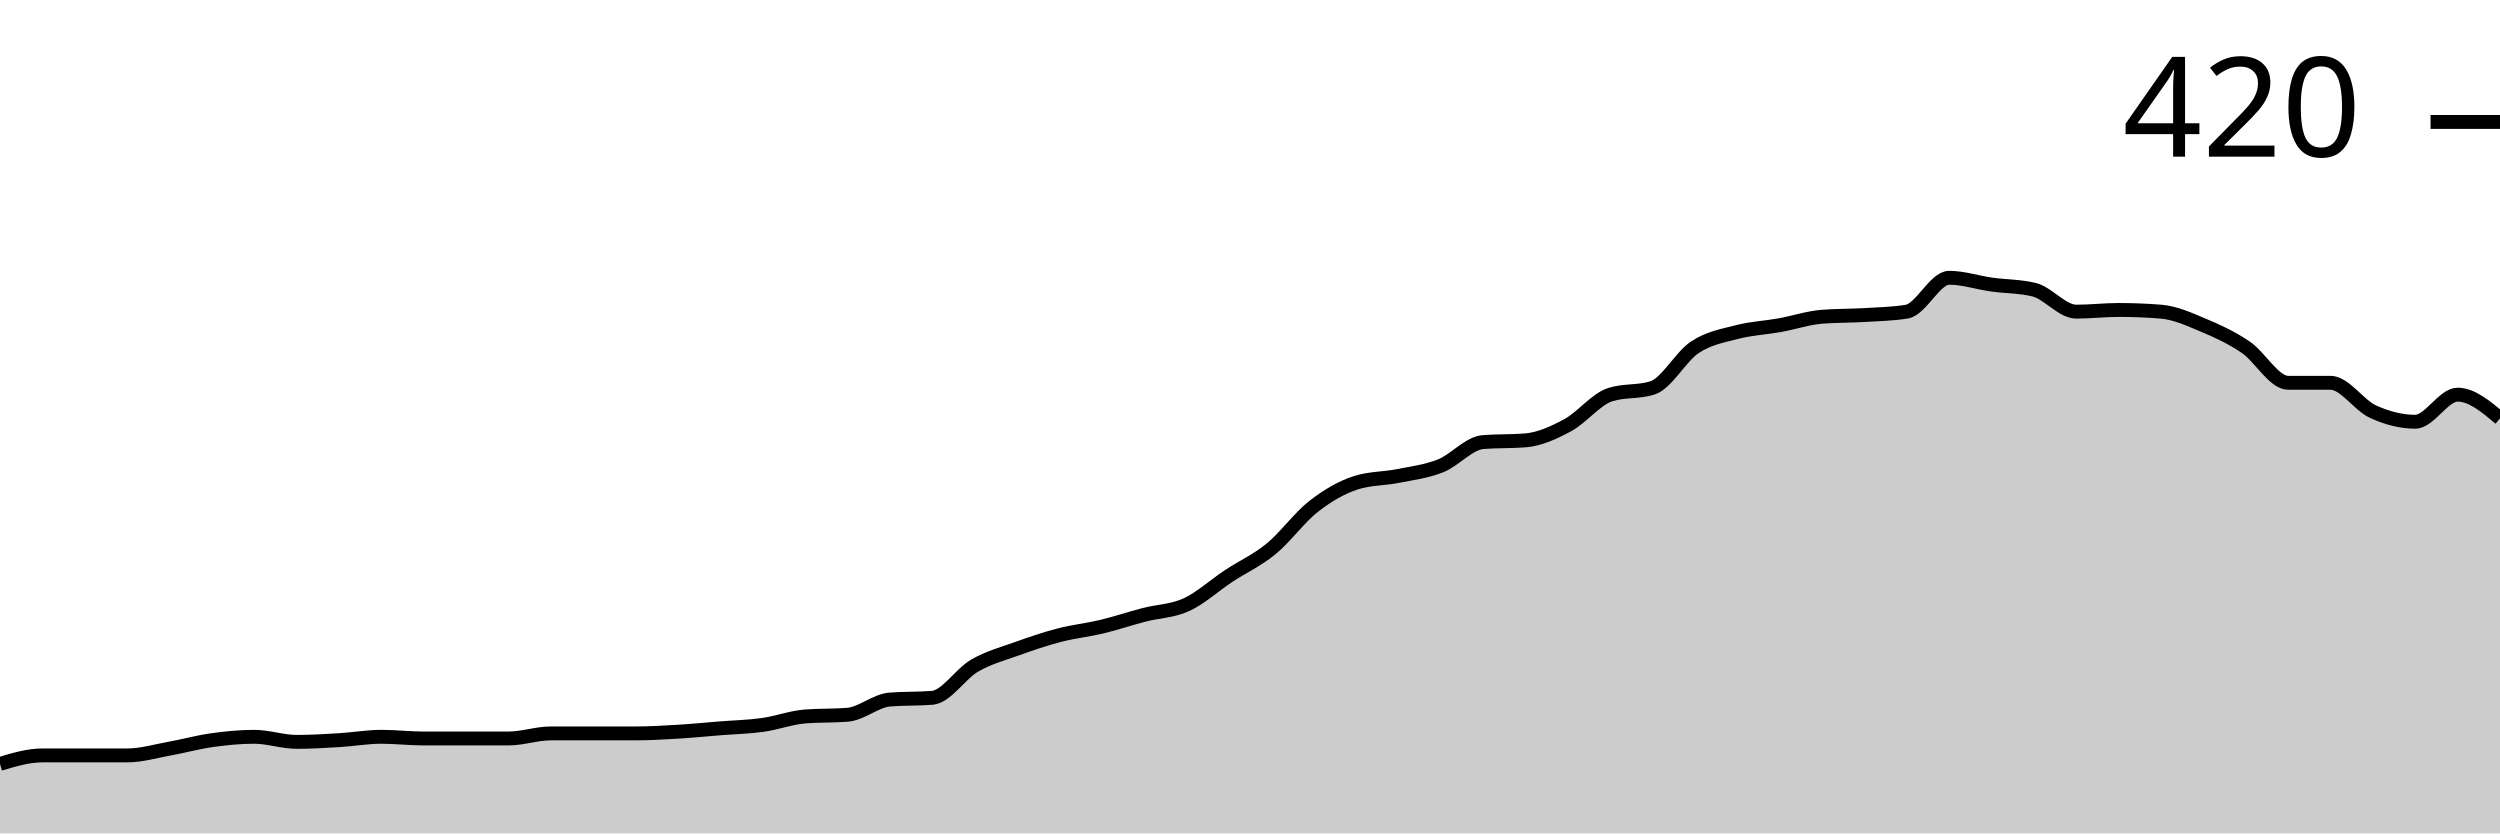
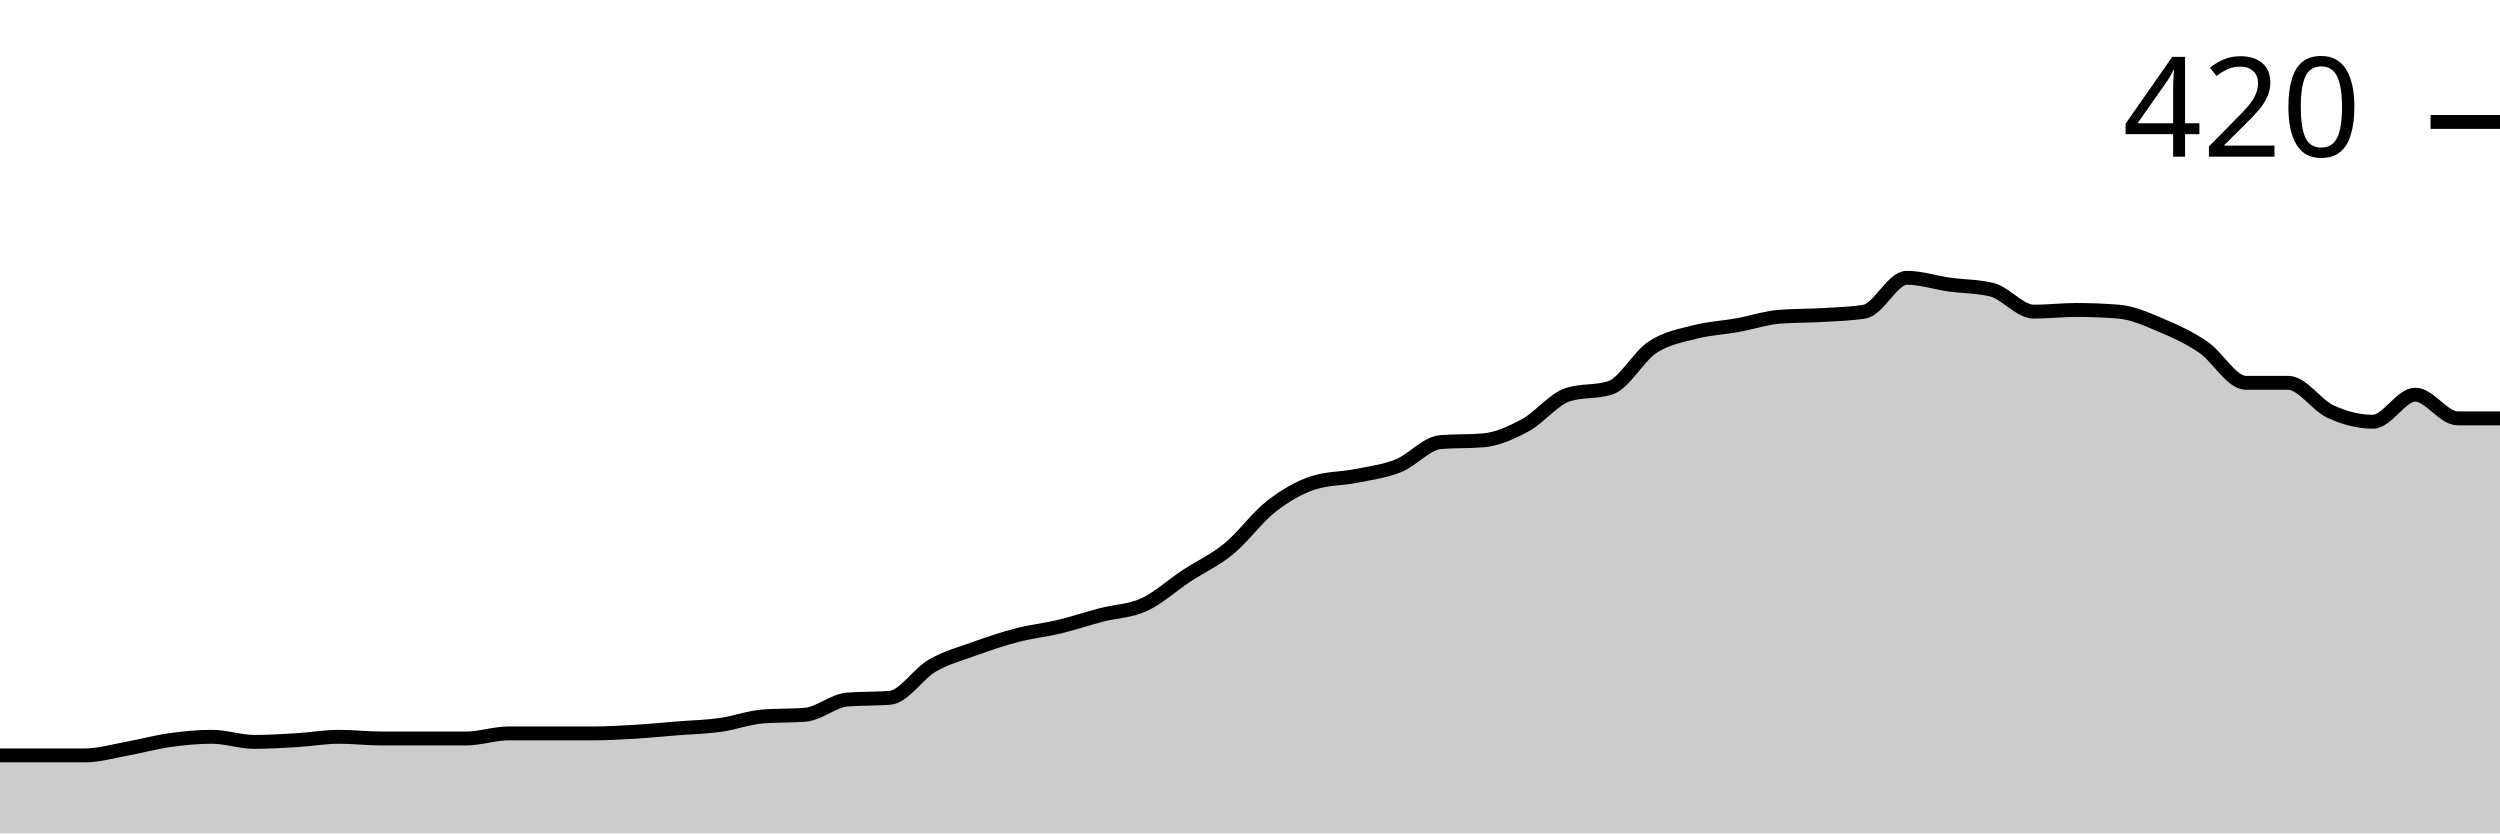
<svg xmlns="http://www.w3.org/2000/svg" viewBox="0 0 180 60">
  <g transform="translate(0,20)">
-     <path class="area" fill="rgba(0, 0, 0, 0.2)" d="M0,35C1.017,34.695,2.034,34.39,3.051,34.39C4.068,34.39,5.085,34.39,6.102,34.39C7.119,34.39,8.136,34.39,9.153,34.39C10.169,34.39,11.186,34.085,12.203,33.902C13.22,33.72,14.237,33.435,15.254,33.293C16.271,33.15,17.288,33.049,18.305,33.049C19.322,33.049,20.339,33.415,21.356,33.415C22.373,33.415,23.39,33.354,24.407,33.293C25.424,33.232,26.441,33.049,27.458,33.049C28.475,33.049,29.492,33.171,30.508,33.171C31.525,33.171,32.542,33.171,33.559,33.171C34.576,33.171,35.593,33.171,36.61,33.171C37.627,33.171,38.644,32.805,39.661,32.805C40.678,32.805,41.695,32.805,42.712,32.805C43.729,32.805,44.746,32.805,45.763,32.805C46.78,32.805,47.797,32.744,48.814,32.683C49.831,32.622,50.847,32.52,51.864,32.439C52.881,32.358,53.898,32.337,54.915,32.195C55.932,32.053,56.949,31.667,57.966,31.585C58.983,31.504,60,31.545,61.017,31.463C62.034,31.382,63.051,30.447,64.068,30.366C65.085,30.285,66.102,30.325,67.119,30.244C68.136,30.163,69.153,28.516,70.169,27.927C71.186,27.337,72.203,27.073,73.22,26.707C74.237,26.341,75.254,25.996,76.271,25.732C77.288,25.467,78.305,25.366,79.322,25.122C80.339,24.878,81.356,24.533,82.373,24.268C83.39,24.004,84.407,24.004,85.424,23.537C86.441,23.069,87.458,22.134,88.475,21.463C89.492,20.793,90.508,20.346,91.525,19.512C92.542,18.679,93.559,17.256,94.576,16.463C95.593,15.671,96.61,15.081,97.627,14.756C98.644,14.431,99.661,14.472,100.678,14.268C101.695,14.065,102.712,13.943,103.729,13.537C104.746,13.13,105.763,11.911,106.78,11.829C107.797,11.748,108.814,11.789,109.831,11.707C110.847,11.626,111.864,11.159,112.881,10.61C113.898,10.061,114.915,8.74,115.932,8.415C116.949,8.089,117.966,8.252,118.983,7.927C120,7.602,121.017,5.671,122.034,5C123.051,4.329,124.068,4.167,125.085,3.902C126.102,3.638,127.119,3.598,128.136,3.415C129.153,3.232,130.169,2.886,131.186,2.805C132.203,2.724,133.22,2.744,134.237,2.683C135.254,2.622,136.271,2.602,137.288,2.439C138.305,2.276,139.322,0,140.339,0C141.356,0,142.373,0.346,143.39,0.488C144.407,0.63,145.424,0.61,146.441,0.854C147.458,1.098,148.475,2.439,149.492,2.439C150.508,2.439,151.525,2.317,152.542,2.317C153.559,2.317,154.576,2.358,155.593,2.439C156.61,2.52,157.627,2.988,158.644,3.415C159.661,3.841,160.678,4.309,161.695,5C162.712,5.691,163.729,7.561,164.746,7.561C165.763,7.561,166.78,7.561,167.797,7.561C168.814,7.561,169.831,9.167,170.847,9.634C171.864,10.102,172.881,10.366,173.898,10.366C174.915,10.366,175.932,8.415,176.949,8.415C177.966,8.415,178.983,9.268,180,10.122L180,40C178.983,40,177.966,40,176.949,40C175.932,40,174.915,40,173.898,40C172.881,40,171.864,40,170.847,40C169.831,40,168.814,40,167.797,40C166.78,40,165.763,40,164.746,40C163.729,40,162.712,40,161.695,40C160.678,40,159.661,40,158.644,40C157.627,40,156.61,40,155.593,40C154.576,40,153.559,40,152.542,40C151.525,40,150.508,40,149.492,40C148.475,40,147.458,40,146.441,40C145.424,40,144.407,40,143.39,40C142.373,40,141.356,40,140.339,40C139.322,40,138.305,40,137.288,40C136.271,40,135.254,40,134.237,40C133.22,40,132.203,40,131.186,40C130.169,40,129.153,40,128.136,40C127.119,40,126.102,40,125.085,40C124.068,40,123.051,40,122.034,40C121.017,40,120,40,118.983,40C117.966,40,116.949,40,115.932,40C114.915,40,113.898,40,112.881,40C111.864,40,110.847,40,109.831,40C108.814,40,107.797,40,106.78,40C105.763,40,104.746,40,103.729,40C102.712,40,101.695,40,100.678,40C99.661,40,98.644,40,97.627,40C96.61,40,95.593,40,94.576,40C93.559,40,92.542,40,91.525,40C90.508,40,89.492,40,88.475,40C87.458,40,86.441,40,85.424,40C84.407,40,83.39,40,82.373,40C81.356,40,80.339,40,79.322,40C78.305,40,77.288,40,76.271,40C75.254,40,74.237,40,73.22,40C72.203,40,71.186,40,70.169,40C69.153,40,68.136,40,67.119,40C66.102,40,65.085,40,64.068,40C63.051,40,62.034,40,61.017,40C60,40,58.983,40,57.966,40C56.949,40,55.932,40,54.915,40C53.898,40,52.881,40,51.864,40C50.847,40,49.831,40,48.814,40C47.797,40,46.78,40,45.763,40C44.746,40,43.729,40,42.712,40C41.695,40,40.678,40,39.661,40C38.644,40,37.627,40,36.61,40C35.593,40,34.576,40,33.559,40C32.542,40,31.525,40,30.508,40C29.492,40,28.475,40,27.458,40C26.441,40,25.424,40,24.407,40C23.39,40,22.373,40,21.356,40C20.339,40,19.322,40,18.305,40C17.288,40,16.271,40,15.254,40C14.237,40,13.22,40,12.203,40C11.186,40,10.169,40,9.153,40C8.136,40,7.119,40,6.102,40C5.085,40,4.068,40,3.051,40C2.034,40,1.017,40,0,40Z" />
-     <path class="line" stroke="black" fill="none" d="M0,35C1.017,34.695,2.034,34.39,3.051,34.39C4.068,34.39,5.085,34.39,6.102,34.39C7.119,34.39,8.136,34.39,9.153,34.39C10.169,34.39,11.186,34.085,12.203,33.902C13.22,33.72,14.237,33.435,15.254,33.293C16.271,33.15,17.288,33.049,18.305,33.049C19.322,33.049,20.339,33.415,21.356,33.415C22.373,33.415,23.39,33.354,24.407,33.293C25.424,33.232,26.441,33.049,27.458,33.049C28.475,33.049,29.492,33.171,30.508,33.171C31.525,33.171,32.542,33.171,33.559,33.171C34.576,33.171,35.593,33.171,36.61,33.171C37.627,33.171,38.644,32.805,39.661,32.805C40.678,32.805,41.695,32.805,42.712,32.805C43.729,32.805,44.746,32.805,45.763,32.805C46.78,32.805,47.797,32.744,48.814,32.683C49.831,32.622,50.847,32.52,51.864,32.439C52.881,32.358,53.898,32.337,54.915,32.195C55.932,32.053,56.949,31.667,57.966,31.585C58.983,31.504,60,31.545,61.017,31.463C62.034,31.382,63.051,30.447,64.068,30.366C65.085,30.285,66.102,30.325,67.119,30.244C68.136,30.163,69.153,28.516,70.169,27.927C71.186,27.337,72.203,27.073,73.22,26.707C74.237,26.341,75.254,25.996,76.271,25.732C77.288,25.467,78.305,25.366,79.322,25.122C80.339,24.878,81.356,24.533,82.373,24.268C83.39,24.004,84.407,24.004,85.424,23.537C86.441,23.069,87.458,22.134,88.475,21.463C89.492,20.793,90.508,20.346,91.525,19.512C92.542,18.679,93.559,17.256,94.576,16.463C95.593,15.671,96.61,15.081,97.627,14.756C98.644,14.431,99.661,14.472,100.678,14.268C101.695,14.065,102.712,13.943,103.729,13.537C104.746,13.13,105.763,11.911,106.78,11.829C107.797,11.748,108.814,11.789,109.831,11.707C110.847,11.626,111.864,11.159,112.881,10.61C113.898,10.061,114.915,8.74,115.932,8.415C116.949,8.089,117.966,8.252,118.983,7.927C120,7.602,121.017,5.671,122.034,5C123.051,4.329,124.068,4.167,125.085,3.902C126.102,3.638,127.119,3.598,128.136,3.415C129.153,3.232,130.169,2.886,131.186,2.805C132.203,2.724,133.22,2.744,134.237,2.683C135.254,2.622,136.271,2.602,137.288,2.439C138.305,2.276,139.322,0,140.339,0C141.356,0,142.373,0.346,143.39,0.488C144.407,0.63,145.424,0.61,146.441,0.854C147.458,1.098,148.475,2.439,149.492,2.439C150.508,2.439,151.525,2.317,152.542,2.317C153.559,2.317,154.576,2.358,155.593,2.439C156.61,2.52,157.627,2.988,158.644,3.415C159.661,3.841,160.678,4.309,161.695,5C162.712,5.691,163.729,7.561,164.746,7.561C165.763,7.561,166.78,7.561,167.797,7.561C168.814,7.561,169.831,9.167,170.847,9.634C171.864,10.102,172.881,10.366,173.898,10.366C174.915,10.366,175.932,8.415,176.949,8.415C177.966,8.415,178.983,9.268,180,10.122" />
+     <path class="area" fill="rgba(0, 0, 0, 0.2)" d="M0,34.39C1.017,34.39,2.034,34.39,3.051,34.39C4.068,34.39,5.085,34.39,6.102,34.39C7.119,34.39,8.136,34.085,9.153,33.902C10.169,33.72,11.186,33.435,12.203,33.293C13.22,33.15,14.237,33.049,15.254,33.049C16.271,33.049,17.288,33.415,18.305,33.415C19.322,33.415,20.339,33.354,21.356,33.293C22.373,33.232,23.39,33.049,24.407,33.049C25.424,33.049,26.441,33.171,27.458,33.171C28.475,33.171,29.492,33.171,30.508,33.171C31.525,33.171,32.542,33.171,33.559,33.171C34.576,33.171,35.593,32.805,36.61,32.805C37.627,32.805,38.644,32.805,39.661,32.805C40.678,32.805,41.695,32.805,42.712,32.805C43.729,32.805,44.746,32.744,45.763,32.683C46.78,32.622,47.797,32.52,48.814,32.439C49.831,32.358,50.847,32.337,51.864,32.195C52.881,32.053,53.898,31.667,54.915,31.585C55.932,31.504,56.949,31.545,57.966,31.463C58.983,31.382,60,30.447,61.017,30.366C62.034,30.285,63.051,30.325,64.068,30.244C65.085,30.163,66.102,28.516,67.119,27.927C68.136,27.337,69.153,27.073,70.169,26.707C71.186,26.341,72.203,25.996,73.22,25.732C74.237,25.467,75.254,25.366,76.271,25.122C77.288,24.878,78.305,24.533,79.322,24.268C80.339,24.004,81.356,24.004,82.373,23.537C83.39,23.069,84.407,22.134,85.424,21.463C86.441,20.793,87.458,20.346,88.475,19.512C89.492,18.679,90.508,17.256,91.525,16.463C92.542,15.671,93.559,15.081,94.576,14.756C95.593,14.431,96.61,14.472,97.627,14.268C98.644,14.065,99.661,13.943,100.678,13.537C101.695,13.13,102.712,11.911,103.729,11.829C104.746,11.748,105.763,11.789,106.78,11.707C107.797,11.626,108.814,11.159,109.831,10.61C110.847,10.061,111.864,8.74,112.881,8.415C113.898,8.089,114.915,8.252,115.932,7.927C116.949,7.602,117.966,5.671,118.983,5C120,4.329,121.017,4.167,122.034,3.902C123.051,3.638,124.068,3.598,125.085,3.415C126.102,3.232,127.119,2.886,128.136,2.805C129.153,2.724,130.169,2.744,131.186,2.683C132.203,2.622,133.22,2.602,134.237,2.439C135.254,2.276,136.271,0,137.288,0C138.305,0,139.322,0.346,140.339,0.488C141.356,0.63,142.373,0.61,143.39,0.854C144.407,1.098,145.424,2.439,146.441,2.439C147.458,2.439,148.475,2.317,149.492,2.317C150.508,2.317,151.525,2.358,152.542,2.439C153.559,2.52,154.576,2.988,155.593,3.415C156.61,3.841,157.627,4.309,158.644,5C159.661,5.691,160.678,7.561,161.695,7.561C162.712,7.561,163.729,7.561,164.746,7.561C165.763,7.561,166.78,9.167,167.797,9.634C168.814,10.102,169.831,10.366,170.847,10.366C171.864,10.366,172.881,8.415,173.898,8.415C174.915,8.415,175.932,10.122,176.949,10.122C177.966,10.122,178.983,10.122,180,10.122L180,40C178.983,40,177.966,40,176.949,40C175.932,40,174.915,40,173.898,40C172.881,40,171.864,40,170.847,40C169.831,40,168.814,40,167.797,40C166.78,40,165.763,40,164.746,40C163.729,40,162.712,40,161.695,40C160.678,40,159.661,40,158.644,40C157.627,40,156.61,40,155.593,40C154.576,40,153.559,40,152.542,40C151.525,40,150.508,40,149.492,40C148.475,40,147.458,40,146.441,40C145.424,40,144.407,40,143.39,40C142.373,40,141.356,40,140.339,40C139.322,40,138.305,40,137.288,40C136.271,40,135.254,40,134.237,40C133.22,40,132.203,40,131.186,40C130.169,40,129.153,40,128.136,40C127.119,40,126.102,40,125.085,40C124.068,40,123.051,40,122.034,40C121.017,40,120,40,118.983,40C117.966,40,116.949,40,115.932,40C114.915,40,113.898,40,112.881,40C111.864,40,110.847,40,109.831,40C108.814,40,107.797,40,106.78,40C105.763,40,104.746,40,103.729,40C102.712,40,101.695,40,100.678,40C99.661,40,98.644,40,97.627,40C96.61,40,95.593,40,94.576,40C93.559,40,92.542,40,91.525,40C90.508,40,89.492,40,88.475,40C87.458,40,86.441,40,85.424,40C84.407,40,83.39,40,82.373,40C81.356,40,80.339,40,79.322,40C78.305,40,77.288,40,76.271,40C75.254,40,74.237,40,73.22,40C72.203,40,71.186,40,70.169,40C69.153,40,68.136,40,67.119,40C66.102,40,65.085,40,64.068,40C63.051,40,62.034,40,61.017,40C60,40,58.983,40,57.966,40C56.949,40,55.932,40,54.915,40C53.898,40,52.881,40,51.864,40C50.847,40,49.831,40,48.814,40C47.797,40,46.78,40,45.763,40C44.746,40,43.729,40,42.712,40C41.695,40,40.678,40,39.661,40C38.644,40,37.627,40,36.61,40C35.593,40,34.576,40,33.559,40C32.542,40,31.525,40,30.508,40C29.492,40,28.475,40,27.458,40C26.441,40,25.424,40,24.407,40C23.39,40,22.373,40,21.356,40C20.339,40,19.322,40,18.305,40C17.288,40,16.271,40,15.254,40C14.237,40,13.22,40,12.203,40C11.186,40,10.169,40,9.153,40C8.136,40,7.119,40,6.102,40C5.085,40,4.068,40,3.051,40C2.034,40,1.017,40,0,40Z" />
+     <path class="line" stroke="black" fill="none" d="M0,34.39C1.017,34.39,2.034,34.39,3.051,34.39C4.068,34.39,5.085,34.39,6.102,34.39C7.119,34.39,8.136,34.085,9.153,33.902C10.169,33.72,11.186,33.435,12.203,33.293C13.22,33.15,14.237,33.049,15.254,33.049C16.271,33.049,17.288,33.415,18.305,33.415C19.322,33.415,20.339,33.354,21.356,33.293C22.373,33.232,23.39,33.049,24.407,33.049C25.424,33.049,26.441,33.171,27.458,33.171C28.475,33.171,29.492,33.171,30.508,33.171C31.525,33.171,32.542,33.171,33.559,33.171C34.576,33.171,35.593,32.805,36.61,32.805C37.627,32.805,38.644,32.805,39.661,32.805C40.678,32.805,41.695,32.805,42.712,32.805C43.729,32.805,44.746,32.744,45.763,32.683C46.78,32.622,47.797,32.52,48.814,32.439C49.831,32.358,50.847,32.337,51.864,32.195C52.881,32.053,53.898,31.667,54.915,31.585C55.932,31.504,56.949,31.545,57.966,31.463C58.983,31.382,60,30.447,61.017,30.366C62.034,30.285,63.051,30.325,64.068,30.244C65.085,30.163,66.102,28.516,67.119,27.927C68.136,27.337,69.153,27.073,70.169,26.707C71.186,26.341,72.203,25.996,73.22,25.732C74.237,25.467,75.254,25.366,76.271,25.122C77.288,24.878,78.305,24.533,79.322,24.268C80.339,24.004,81.356,24.004,82.373,23.537C83.39,23.069,84.407,22.134,85.424,21.463C86.441,20.793,87.458,20.346,88.475,19.512C89.492,18.679,90.508,17.256,91.525,16.463C92.542,15.671,93.559,15.081,94.576,14.756C95.593,14.431,96.61,14.472,97.627,14.268C98.644,14.065,99.661,13.943,100.678,13.537C101.695,13.13,102.712,11.911,103.729,11.829C104.746,11.748,105.763,11.789,106.78,11.707C107.797,11.626,108.814,11.159,109.831,10.61C110.847,10.061,111.864,8.74,112.881,8.415C113.898,8.089,114.915,8.252,115.932,7.927C116.949,7.602,117.966,5.671,118.983,5C120,4.329,121.017,4.167,122.034,3.902C123.051,3.638,124.068,3.598,125.085,3.415C126.102,3.232,127.119,2.886,128.136,2.805C129.153,2.724,130.169,2.744,131.186,2.683C132.203,2.622,133.22,2.602,134.237,2.439C135.254,2.276,136.271,0,137.288,0C138.305,0,139.322,0.346,140.339,0.488C141.356,0.63,142.373,0.61,143.39,0.854C144.407,1.098,145.424,2.439,146.441,2.439C147.458,2.439,148.475,2.317,149.492,2.317C150.508,2.317,151.525,2.358,152.542,2.439C153.559,2.52,154.576,2.988,155.593,3.415C156.61,3.841,157.627,4.309,158.644,5C159.661,5.691,160.678,7.561,161.695,7.561C162.712,7.561,163.729,7.561,164.746,7.561C165.763,7.561,166.78,9.167,167.797,9.634C168.814,10.102,169.831,10.366,170.847,10.366C171.864,10.366,172.881,8.415,173.898,8.415C174.915,8.415,175.932,10.122,176.949,10.122C177.966,10.122,178.983,10.122,180,10.122" />
    <path class="axis-ceiling" stroke-width="1" stroke="black" fill="none" d="M175,-11.22L180,-11.22" />
    <text class="axis-ceiling-label" font-family="sans-serif" text-anchor="end" font-size="10px" x="170" y="-8.72">420</text>
  </g>
</svg>
